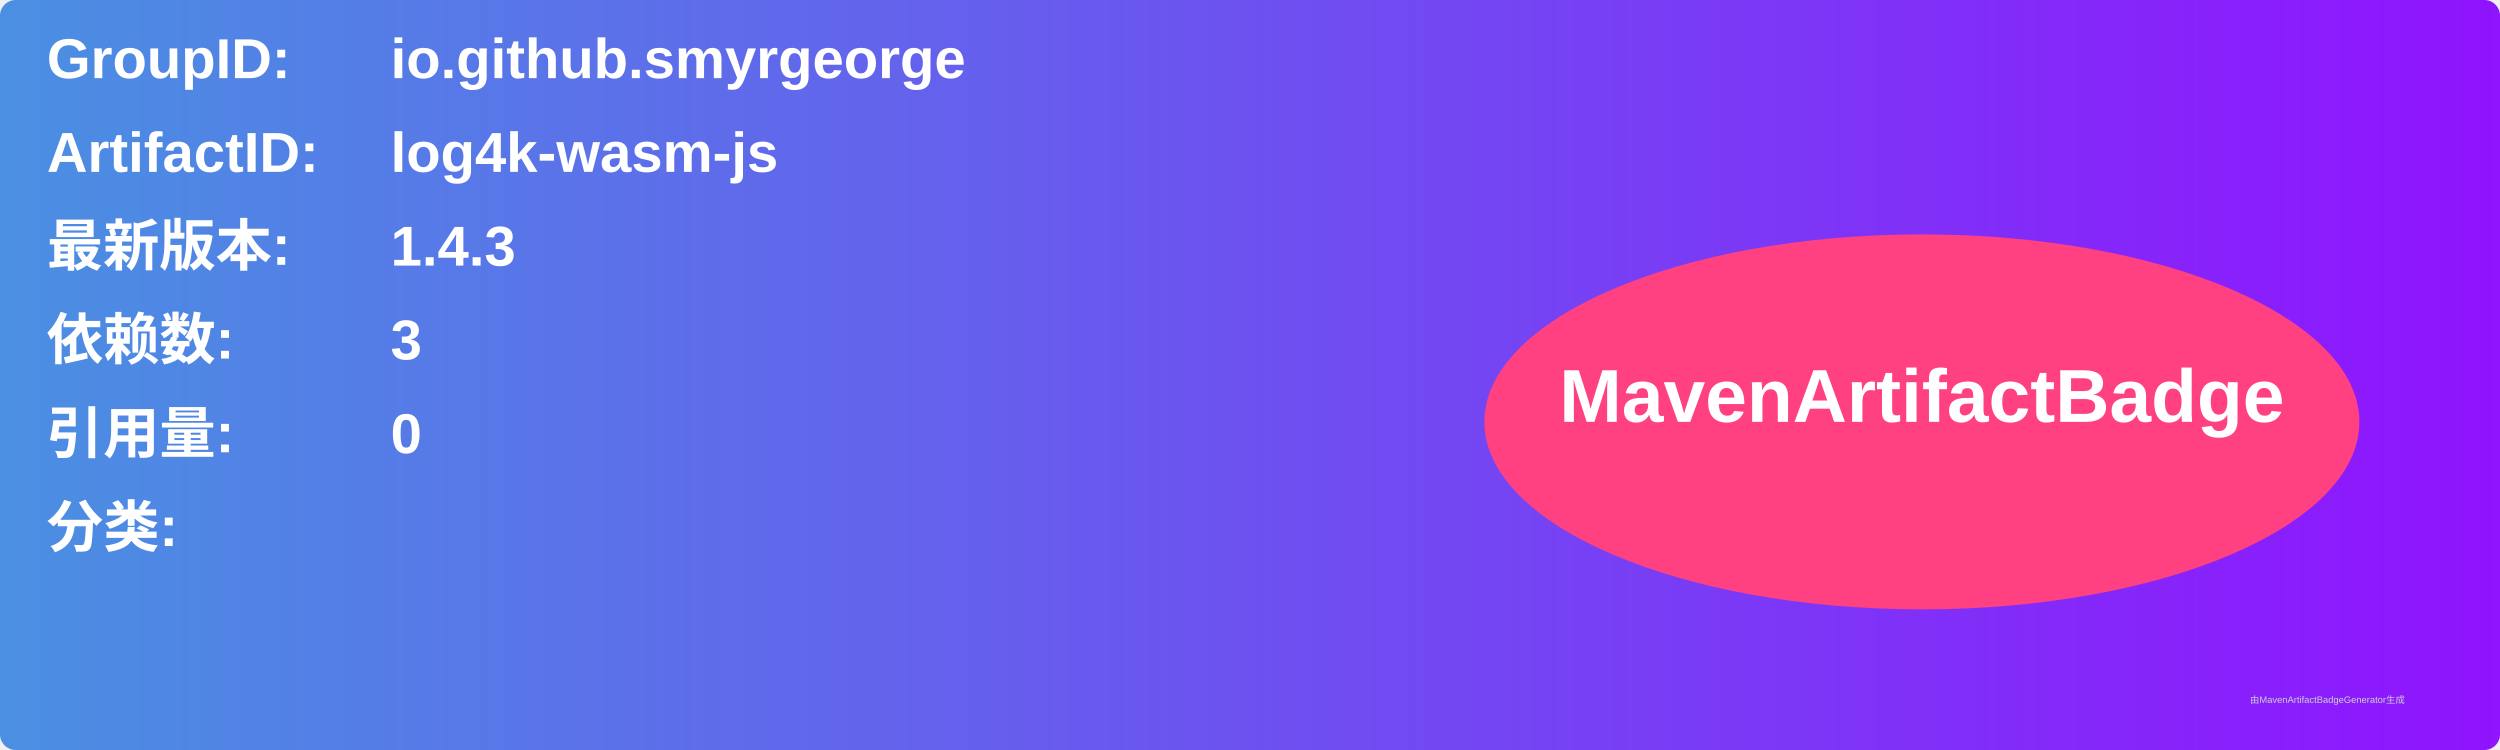
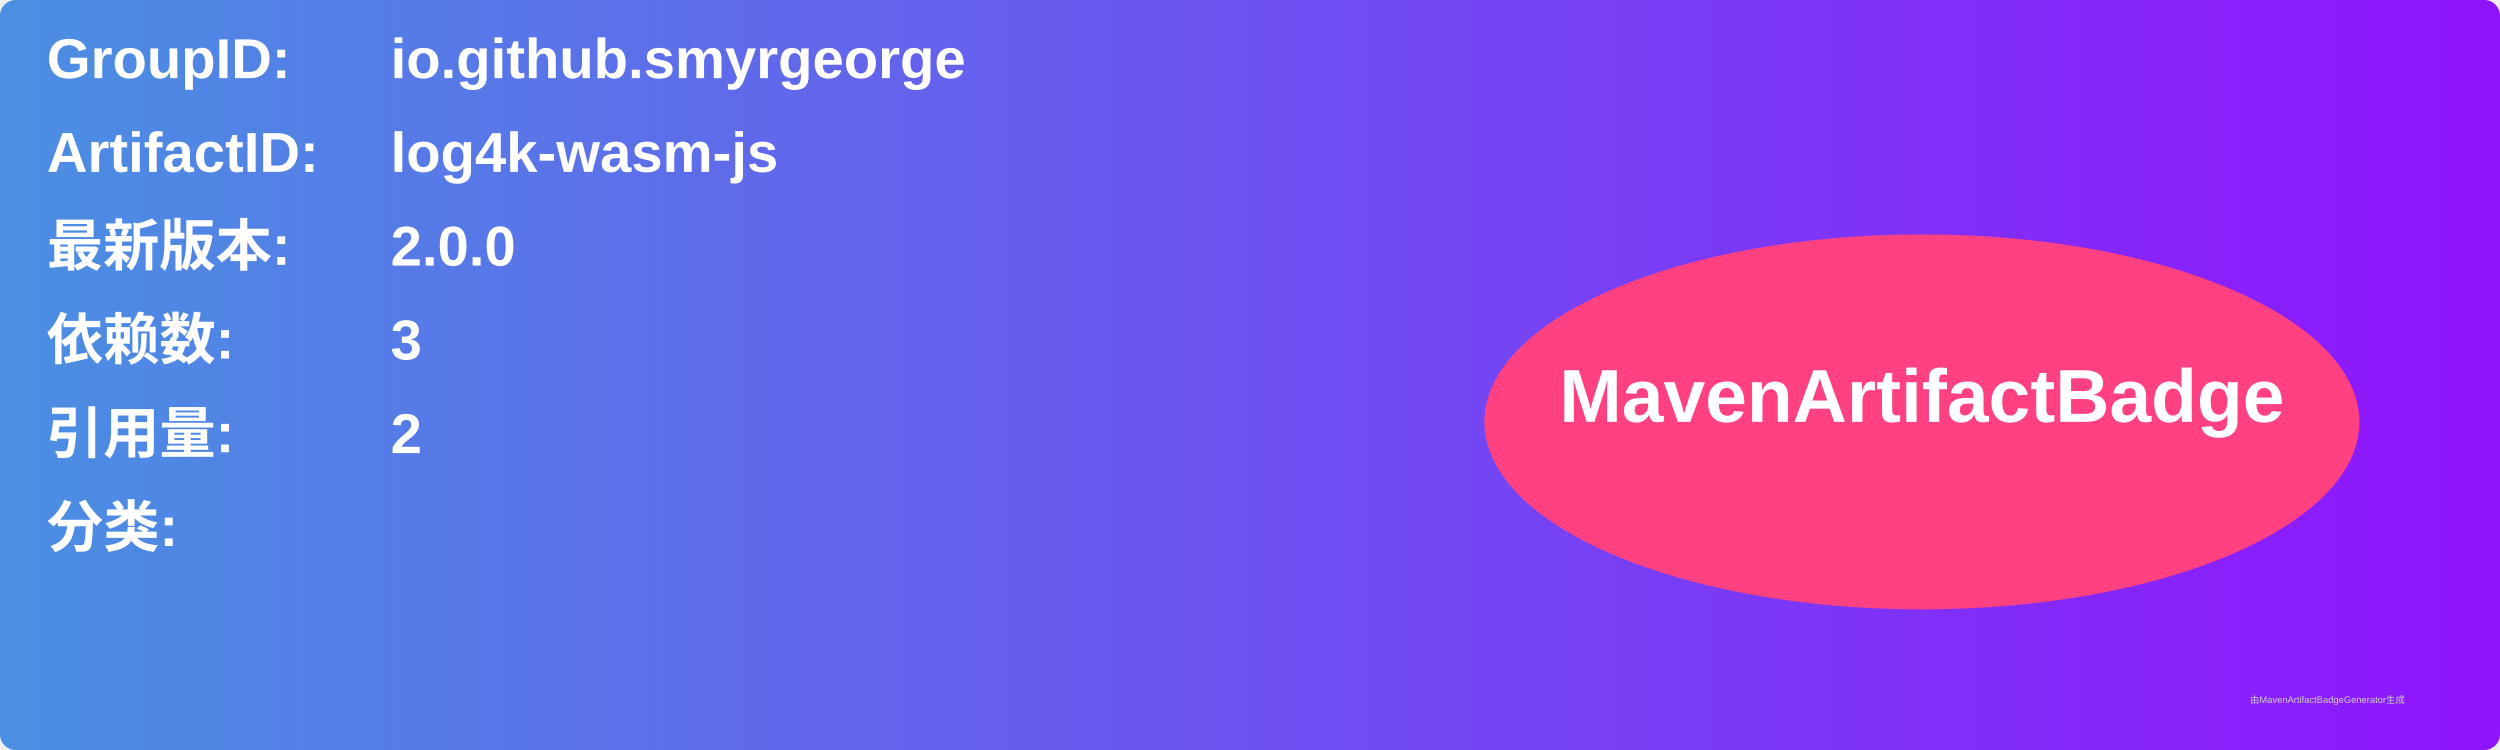
<svg xmlns="http://www.w3.org/2000/svg" width="800" height="240" viewBox="0 0 800 240">
  <linearGradient id="grad" x1="0%" y1="0%" x2="100%" y2="0%">
    <stop offset="0%" stop-color="#4a90e2" />
    <stop offset="100%" stop-color="#9013fe" />
  </linearGradient>
  <rect width="100%" height="100%" rx="5" ry="5" fill="url(#grad)" />
  <g transform="translate(15, 15)">
    <text x="0" y="10" font-family="Arial" font-size="18" fill="white" font-weight="bold" width="260">GroupID:</text>
    <text x="110" y="10" font-family="Arial" font-size="18" fill="white" font-weight="bold" width="460">io.github.smyrgeorge</text>
    <text x="0" y="40" font-family="Arial" font-size="18" fill="white" font-weight="bold" width="260">ArtifactID:</text>
    <text x="110" y="40" font-family="Arial" font-size="18" fill="white" font-weight="bold" width="460">log4k-wasm-js</text>
    <text x="0" y="70" font-family="Arial" font-size="18" fill="white" font-weight="bold">最新版本:</text>
    <text x="110" y="70" font-family="Arial" font-size="18" fill="white" font-weight="bold">
-       <tspan font-weight="bold">1.4.3</tspan>
+       <tspan font-weight="bold">2.0.0</tspan>
    </text>
    <text x="0" y="100" font-family="Arial" font-size="18" fill="white" font-weight="bold">依赖数: </text>
    <text x="110" y="100" font-family="Arial" font-size="18" fill="white">
      <tspan font-weight="bold">3</tspan>
    </text>
    <text x="0" y="130" font-family="Arial" font-size="18" fill="white" font-weight="bold">引用量: </text>
    <text x="110" y="130" font-family="Arial" font-size="18" fill="white">
-       <tspan font-weight="bold">0</tspan>
+       <tspan font-weight="bold">2</tspan>
    </text>
    <text x="0" y="160" font-family="Arial" font-size="18" fill="white" font-weight="bold">分类:</text>
    <text x="10" y="190" font-family="Arial" font-size="10" fill="white">
      <tspan font-weight="bold" />
    </text>
    <ellipse cx="600" cy="120" rx="140" ry="60" fill="#ff4081" />
    <text x="600" y="120" text-anchor="middle" font-family="Arial" font-size="24" fill="white" font-weight="bold">MavenArtifactBadge</text>
  </g>
  <text x="720" y="225" font-family="Arial" font-size="3" fill="#d0d0d0">由MavenArtifactBadgeGenerator生成</text>
</svg>
